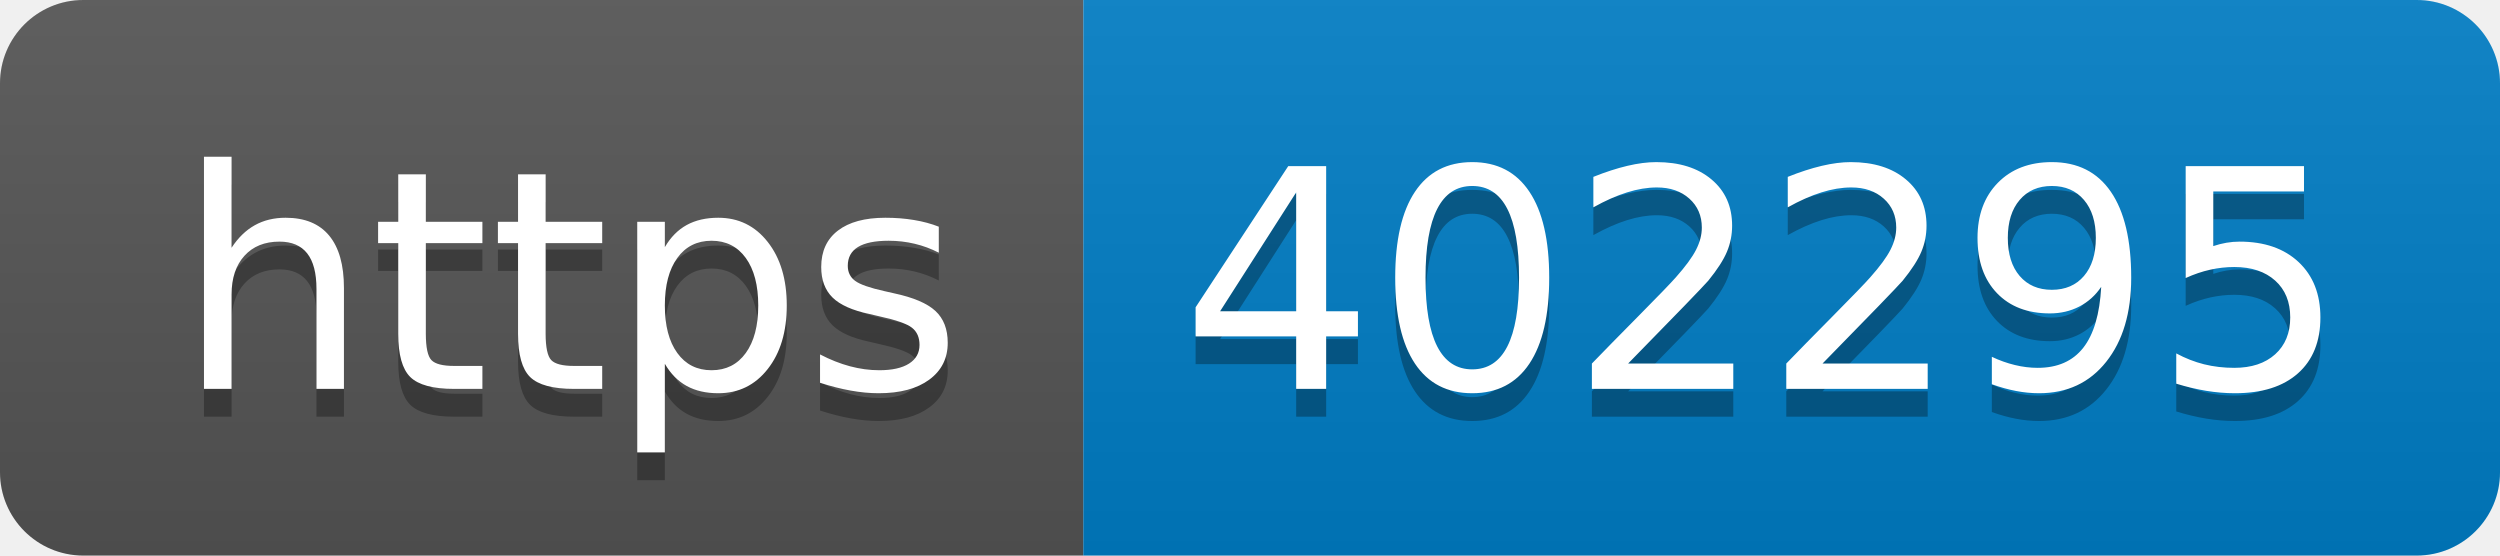
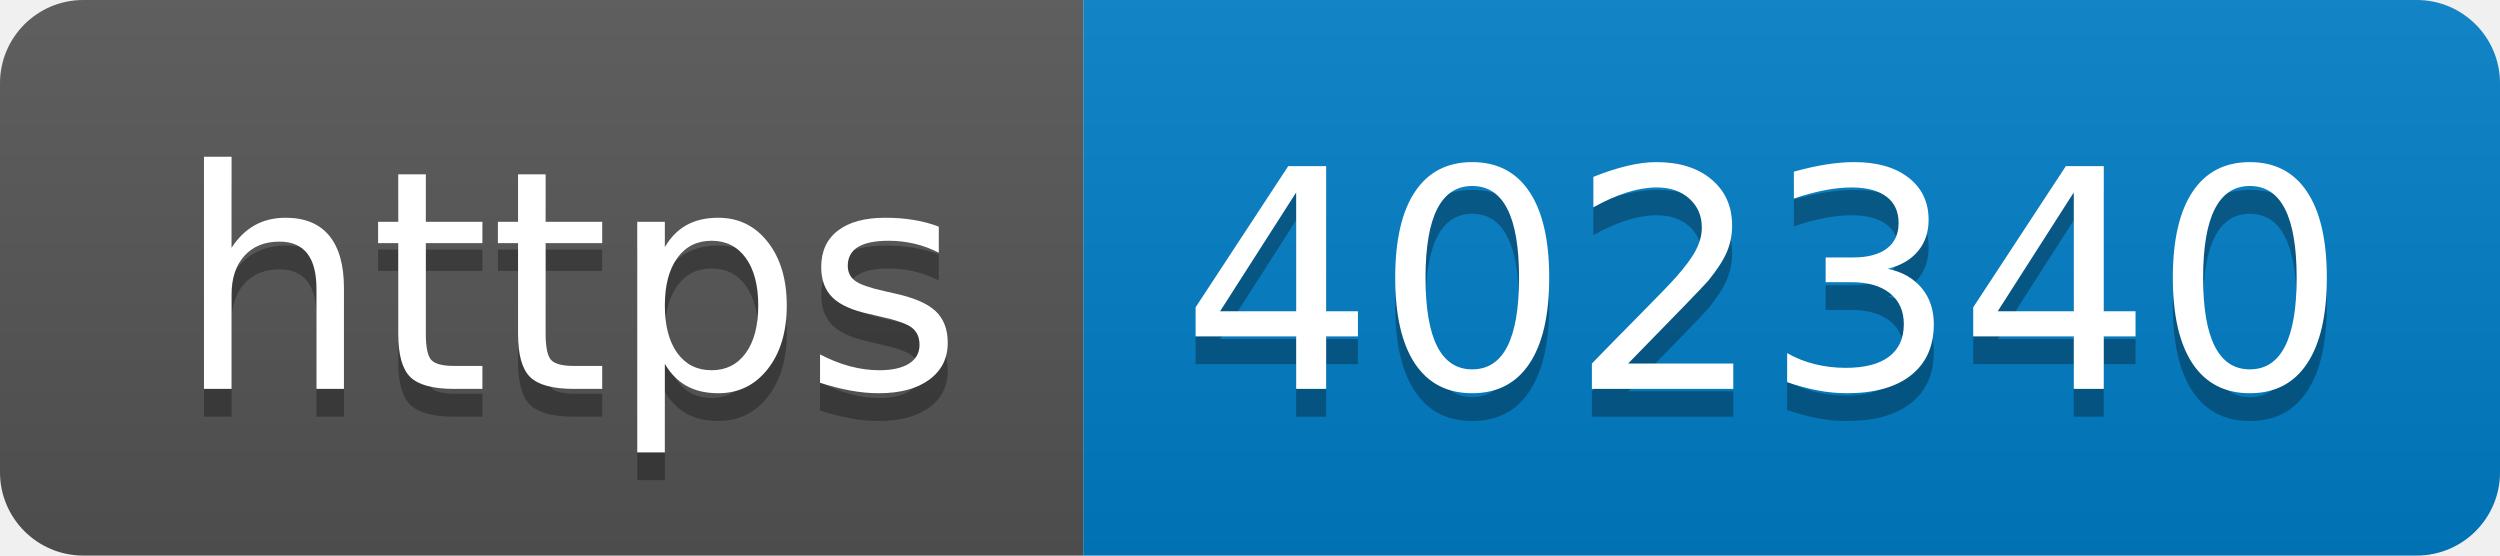
- <svg xmlns="http://www.w3.org/2000/svg" width="90" height="20" role="img" aria-label="https: 402295">
+ <svg xmlns="http://www.w3.org/2000/svg" width="90" height="20" role="img" aria-label="https: 402340">
  <linearGradient id="s" x2="0" y2="100%">
    <stop offset="0" stop-color="#bbb" stop-opacity=".1" />
    <stop offset="1" stop-opacity=".1" />
  </linearGradient>
  <clipPath id="r">
    <rect width="90" height="20" rx="3" fill="#fff" />
  </clipPath>
  <g clip-path="url(#r)">
    <rect width="39" height="20" fill="#555" />
    <rect x="39" width="51" height="20" fill="#007ec6" />
    <rect width="90" height="20" fill="url(#s)" />
  </g>
  <g fill="#fff" text-anchor="middle" font-family="Verdana,Geneva,DejaVu Sans,sans-serif" text-rendering="geometricPrecision" font-size="110">
    <text aria-hidden="true" x="205" y="150" fill="#010101" fill-opacity=".3" transform="scale(.1)" textLength="290">https</text>
    <text x="205" y="140" transform="scale(.1)" fill="#fff" textLength="290">https</text>
-     <text aria-hidden="true" x="635" y="150" fill="#010101" fill-opacity=".3" transform="scale(.1)" textLength="410">402295</text>
-     <text x="635" y="140" transform="scale(.1)" fill="#fff" textLength="410">402295</text>
+     <text aria-hidden="true" x="635" y="150" fill="#010101" fill-opacity=".3" transform="scale(.1)" textLength="410">402340</text>
+     <text x="635" y="140" transform="scale(.1)" fill="#fff" textLength="410">402340</text>
  </g>
</svg>
